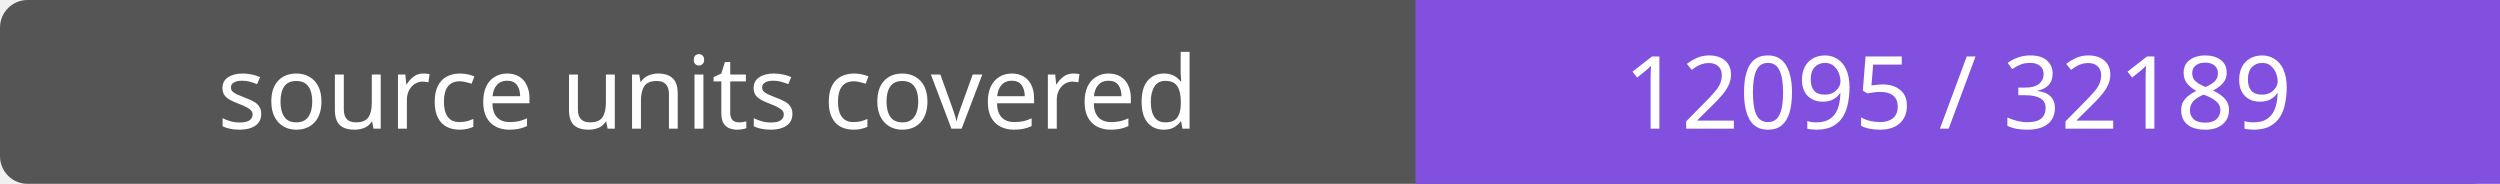
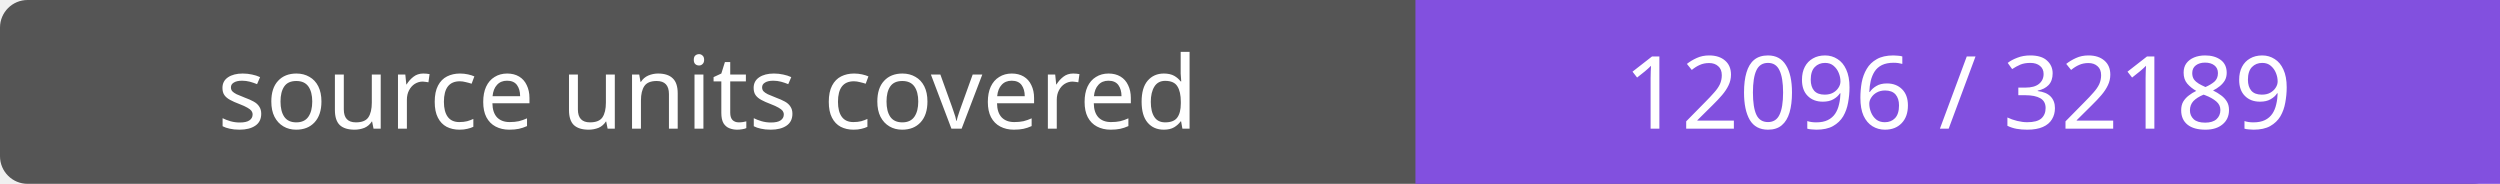
- <svg xmlns="http://www.w3.org/2000/svg" width="272" height="20" role="img" aria-label="source units covered: 12095 / 32189">
+ <svg xmlns="http://www.w3.org/2000/svg" width="272" height="20" role="img" aria-label="source units covered: 12096 / 32189">
  <rect width="272" height="20" rx="3" fill="#555" />
  <path fill="#8250df" d="M154 0h118v20H154z" />
  <g fill="#fff" text-anchor="middle" font-family="Verdana,sans-serif" font-size="11">
    <text x="77.0" y="14">source units covered</text>
-     <text x="213.0" y="14">12095 / 32189</text>
+     <text x="213.0" y="14">12096 / 32189</text>
  </g>
</svg>
